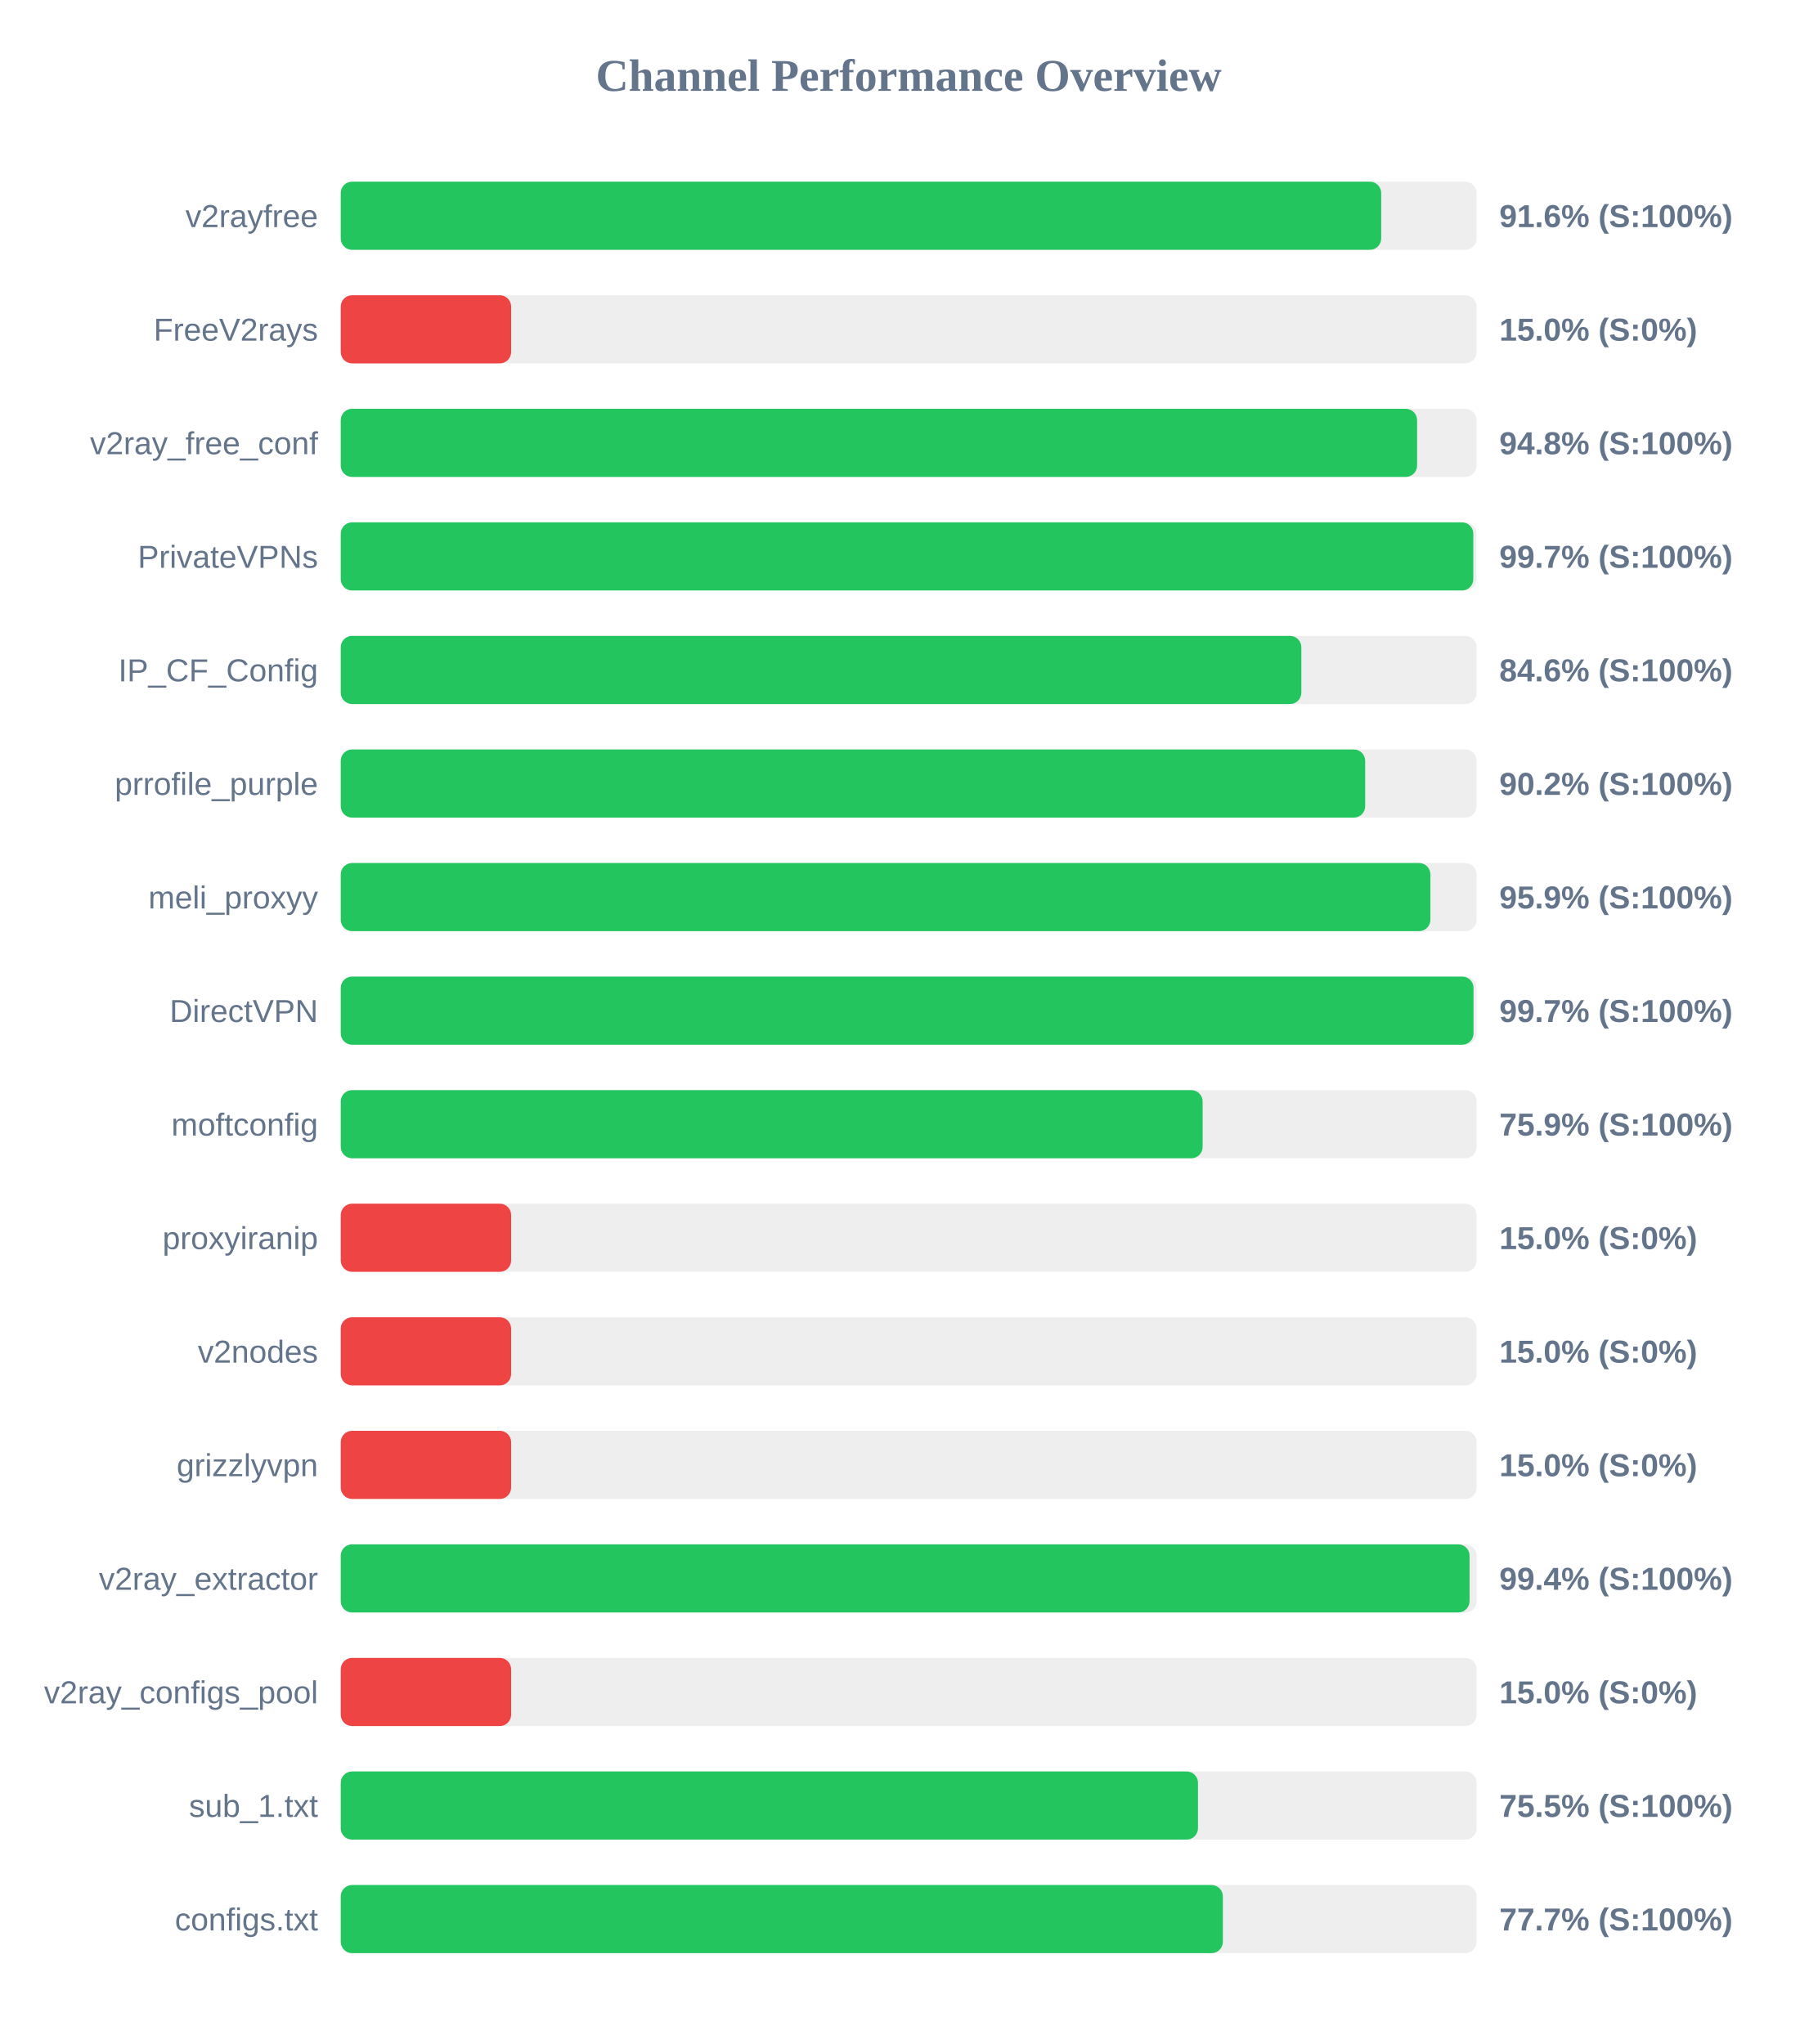
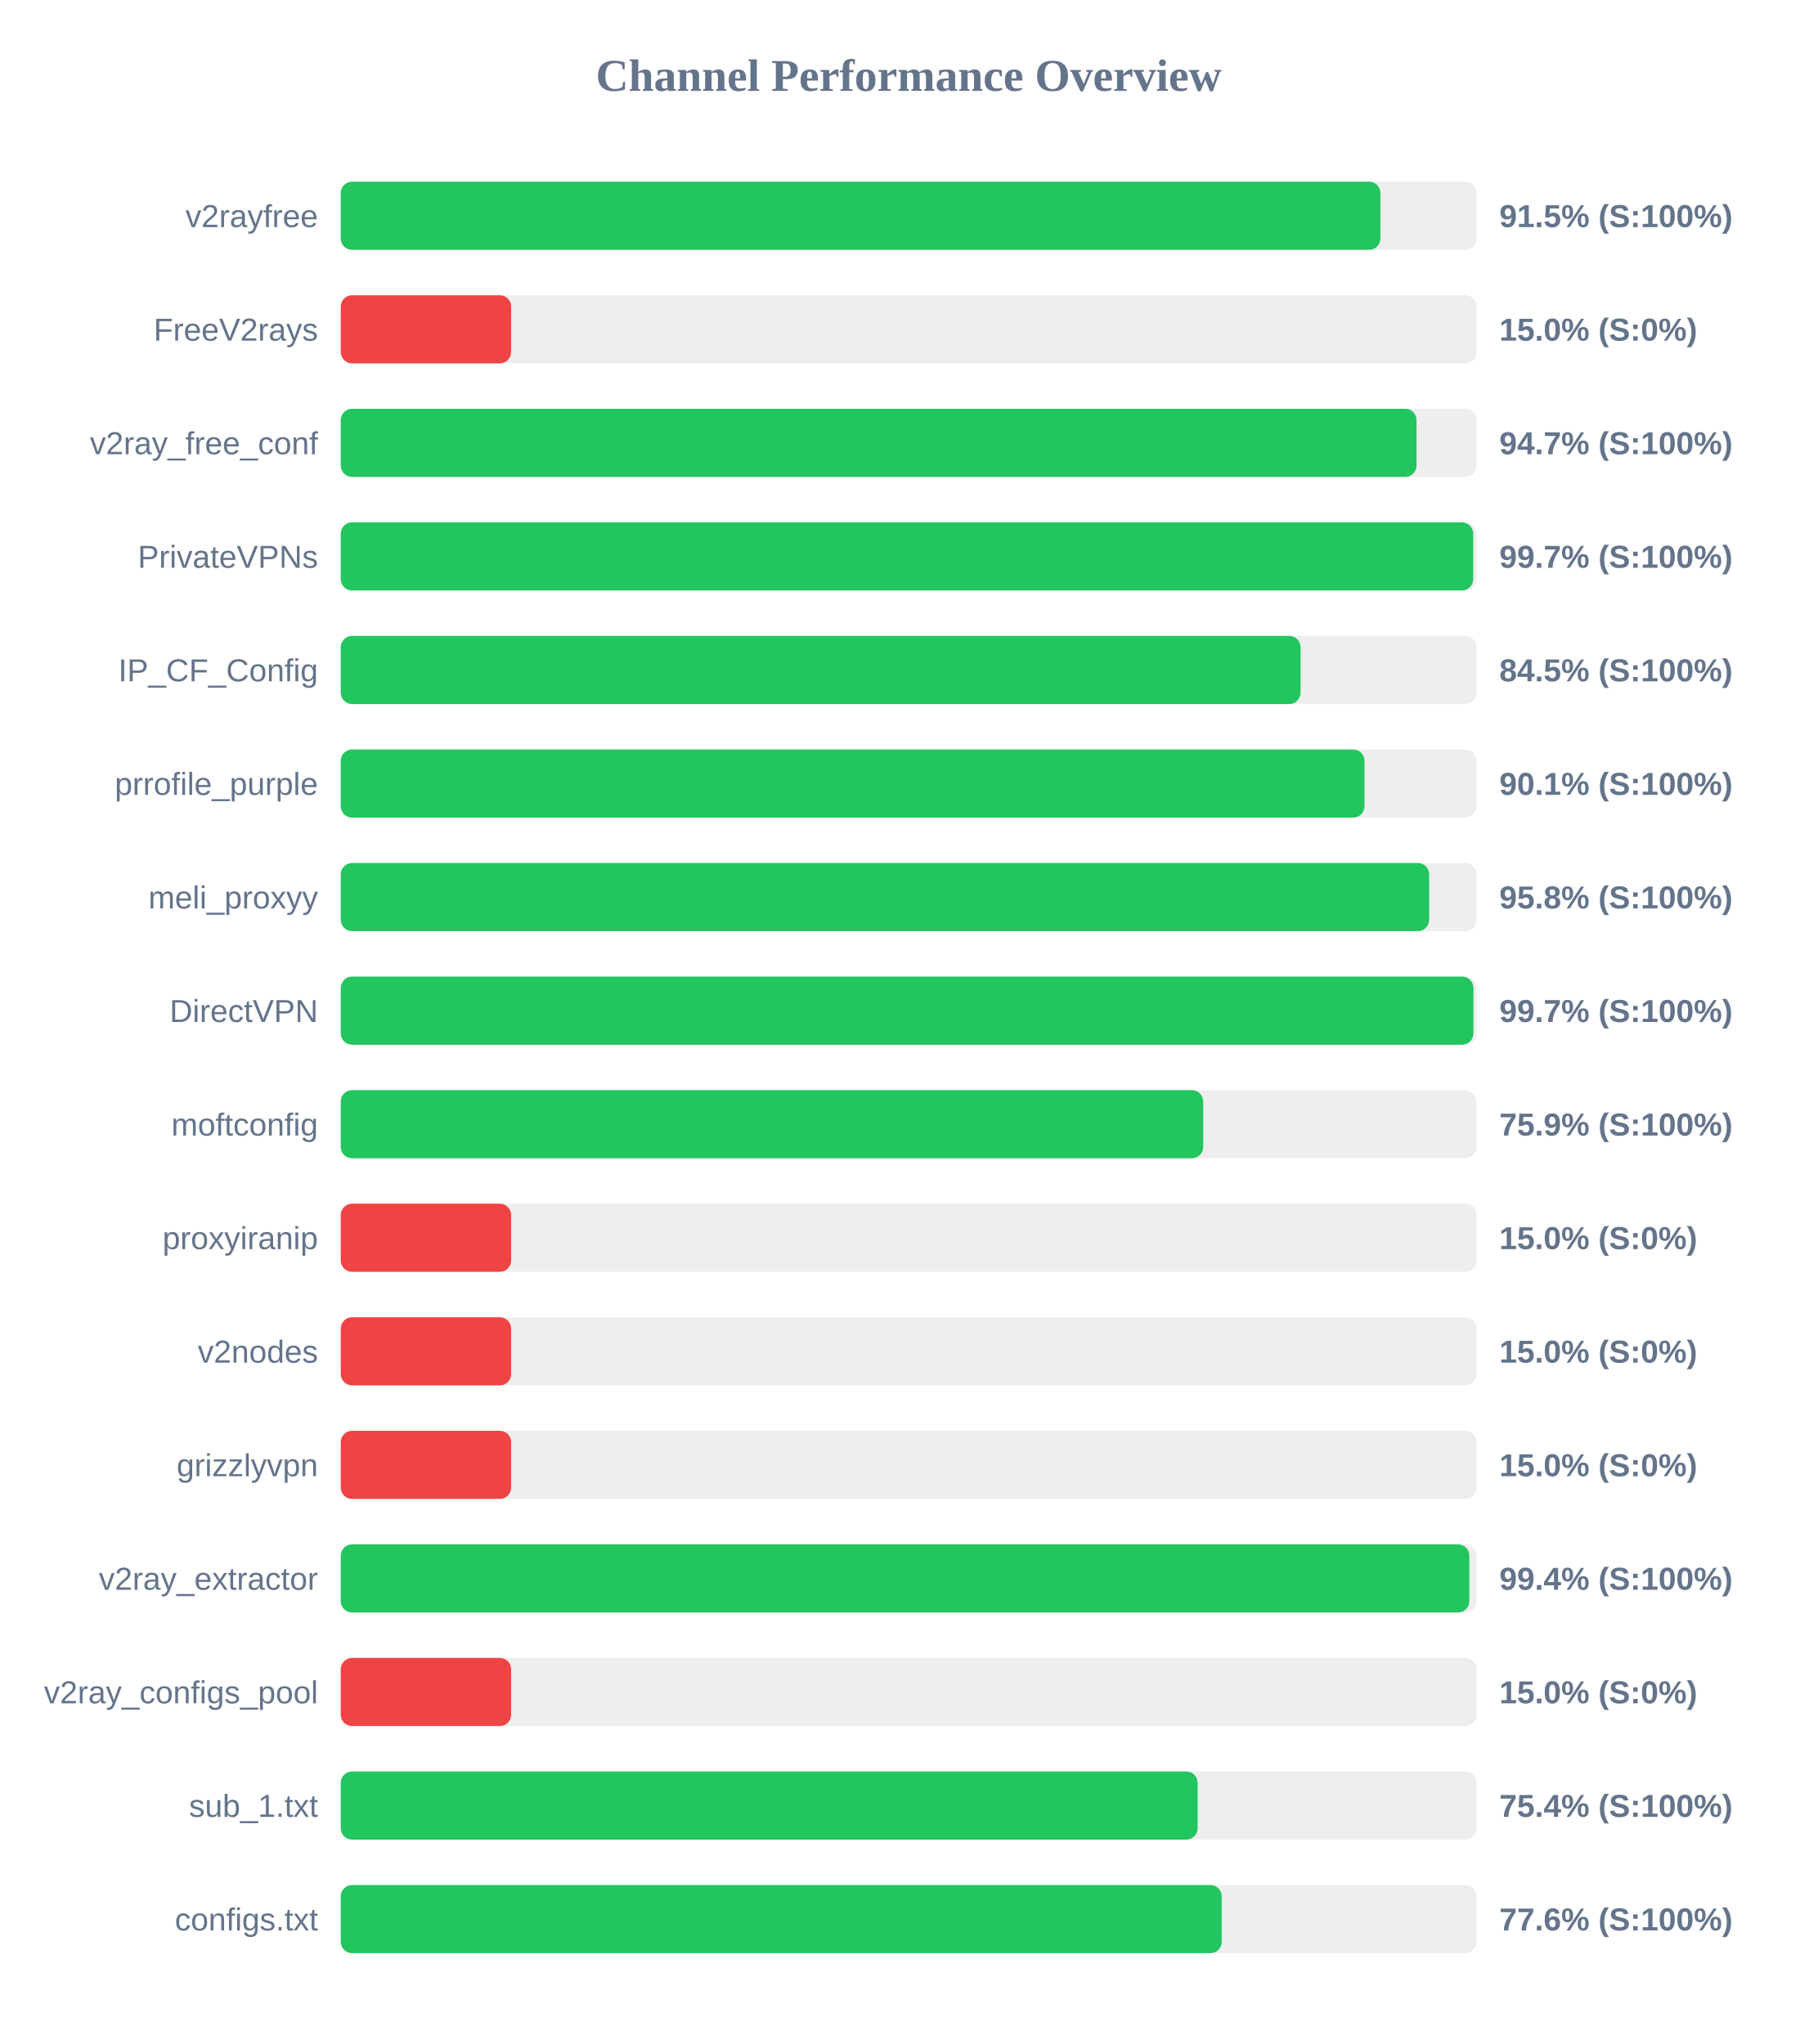
<svg xmlns="http://www.w3.org/2000/svg" width="800" height="900" version="1.1">
  <style>
        .row { font: 14px Arial; fill: #64748b; }
        .score { font: bold 14px Arial; fill: #64748b; }
    </style>
  <text x="400" y="40" text-anchor="middle" font-size="20px" font-weight="bold" fill="#64748b">Channel Performance Overview</text>
  <rect x="150" y="80" width="500" height="30" fill="#eee" rx="5" />
-   <rect x="150" y="80" width="458.0" height="30" fill="#22c55e" rx="5" />
+   <rect x="150" y="80" width="457.65" height="30" fill="#22c55e" rx="5" />
  <text x="140" y="100" text-anchor="end" class="row">v2rayfree</text>
-   <text x="660" y="100" text-anchor="start" class="score">91.6% (S:100%)</text>
+   <text x="660" y="100" text-anchor="start" class="score">91.5% (S:100%)</text>
  <rect x="150" y="130" width="500" height="30" fill="#eee" rx="5" />
  <rect x="150" y="130" width="75.0" height="30" fill="#ef4444" rx="5" />
  <text x="140" y="150" text-anchor="end" class="row">FreeV2rays</text>
  <text x="660" y="150" text-anchor="start" class="score">15.0% (S:0%)</text>
  <rect x="150" y="180" width="500" height="30" fill="#eee" rx="5" />
-   <rect x="150" y="180" width="473.8" height="30" fill="#22c55e" rx="5" />
+   <rect x="150" y="180" width="473.55" height="30" fill="#22c55e" rx="5" />
  <text x="140" y="200" text-anchor="end" class="row">v2ray_free_conf</text>
-   <text x="660" y="200" text-anchor="start" class="score">94.8% (S:100%)</text>
+   <text x="660" y="200" text-anchor="start" class="score">94.7% (S:100%)</text>
  <rect x="150" y="230" width="500" height="30" fill="#eee" rx="5" />
-   <rect x="150" y="230" width="498.55" height="30" fill="#22c55e" rx="5" />
+   <rect x="150" y="230" width="498.5" height="30" fill="#22c55e" rx="5" />
  <text x="140" y="250" text-anchor="end" class="row">PrivateVPNs</text>
  <text x="660" y="250" text-anchor="start" class="score">99.7% (S:100%)</text>
  <rect x="150" y="280" width="500" height="30" fill="#eee" rx="5" />
-   <rect x="150" y="280" width="422.85" height="30" fill="#22c55e" rx="5" />
+   <rect x="150" y="280" width="422.5" height="30" fill="#22c55e" rx="5" />
  <text x="140" y="300" text-anchor="end" class="row">IP_CF_Config</text>
-   <text x="660" y="300" text-anchor="start" class="score">84.6% (S:100%)</text>
+   <text x="660" y="300" text-anchor="start" class="score">84.5% (S:100%)</text>
  <rect x="150" y="330" width="500" height="30" fill="#eee" rx="5" />
-   <rect x="150" y="330" width="450.95" height="30" fill="#22c55e" rx="5" />
+   <rect x="150" y="330" width="450.65" height="30" fill="#22c55e" rx="5" />
  <text x="140" y="350" text-anchor="end" class="row">prrofile_purple</text>
-   <text x="660" y="350" text-anchor="start" class="score">90.2% (S:100%)</text>
+   <text x="660" y="350" text-anchor="start" class="score">90.1% (S:100%)</text>
  <rect x="150" y="380" width="500" height="30" fill="#eee" rx="5" />
-   <rect x="150" y="380" width="479.65" height="30" fill="#22c55e" rx="5" />
+   <rect x="150" y="380" width="479.1" height="30" fill="#22c55e" rx="5" />
  <text x="140" y="400" text-anchor="end" class="row">meli_proxyy</text>
-   <text x="660" y="400" text-anchor="start" class="score">95.9% (S:100%)</text>
+   <text x="660" y="400" text-anchor="start" class="score">95.8% (S:100%)</text>
  <rect x="150" y="430" width="500" height="30" fill="#eee" rx="5" />
-   <rect x="150" y="430" width="498.65" height="30" fill="#22c55e" rx="5" />
+   <rect x="150" y="430" width="498.6" height="30" fill="#22c55e" rx="5" />
  <text x="140" y="450" text-anchor="end" class="row">DirectVPN</text>
  <text x="660" y="450" text-anchor="start" class="score">99.7% (S:100%)</text>
  <rect x="150" y="480" width="500" height="30" fill="#eee" rx="5" />
-   <rect x="150" y="480" width="379.4" height="30" fill="#22c55e" rx="5" />
+   <rect x="150" y="480" width="379.65" height="30" fill="#22c55e" rx="5" />
  <text x="140" y="500" text-anchor="end" class="row">moftconfig</text>
  <text x="660" y="500" text-anchor="start" class="score">75.9% (S:100%)</text>
  <rect x="150" y="530" width="500" height="30" fill="#eee" rx="5" />
  <rect x="150" y="530" width="75.0" height="30" fill="#ef4444" rx="5" />
  <text x="140" y="550" text-anchor="end" class="row">proxyiranip</text>
  <text x="660" y="550" text-anchor="start" class="score">15.0% (S:0%)</text>
  <rect x="150" y="580" width="500" height="30" fill="#eee" rx="5" />
  <rect x="150" y="580" width="75.0" height="30" fill="#ef4444" rx="5" />
  <text x="140" y="600" text-anchor="end" class="row">v2nodes</text>
  <text x="660" y="600" text-anchor="start" class="score">15.0% (S:0%)</text>
  <rect x="150" y="630" width="500" height="30" fill="#eee" rx="5" />
  <rect x="150" y="630" width="75.0" height="30" fill="#ef4444" rx="5" />
  <text x="140" y="650" text-anchor="end" class="row">grizzlyvpn</text>
  <text x="660" y="650" text-anchor="start" class="score">15.0% (S:0%)</text>
  <rect x="150" y="680" width="500" height="30" fill="#eee" rx="5" />
-   <rect x="150" y="680" width="496.9" height="30" fill="#22c55e" rx="5" />
+   <rect x="150" y="680" width="496.8" height="30" fill="#22c55e" rx="5" />
  <text x="140" y="700" text-anchor="end" class="row">v2ray_extractor</text>
  <text x="660" y="700" text-anchor="start" class="score">99.4% (S:100%)</text>
  <rect x="150" y="730" width="500" height="30" fill="#eee" rx="5" />
  <rect x="150" y="730" width="75.0" height="30" fill="#ef4444" rx="5" />
  <text x="140" y="750" text-anchor="end" class="row">v2ray_configs_pool</text>
  <text x="660" y="750" text-anchor="start" class="score">15.0% (S:0%)</text>
  <rect x="150" y="780" width="500" height="30" fill="#eee" rx="5" />
-   <rect x="150" y="780" width="377.35" height="30" fill="#22c55e" rx="5" />
+   <rect x="150" y="780" width="377.2" height="30" fill="#22c55e" rx="5" />
  <text x="140" y="800" text-anchor="end" class="row">sub_1.txt</text>
-   <text x="660" y="800" text-anchor="start" class="score">75.5% (S:100%)</text>
+   <text x="660" y="800" text-anchor="start" class="score">75.4% (S:100%)</text>
  <rect x="150" y="830" width="500" height="30" fill="#eee" rx="5" />
-   <rect x="150" y="830" width="388.3" height="30" fill="#22c55e" rx="5" />
+   <rect x="150" y="830" width="387.8" height="30" fill="#22c55e" rx="5" />
  <text x="140" y="850" text-anchor="end" class="row">configs.txt</text>
-   <text x="660" y="850" text-anchor="start" class="score">77.7% (S:100%)</text>
+   <text x="660" y="850" text-anchor="start" class="score">77.6% (S:100%)</text>
</svg>
